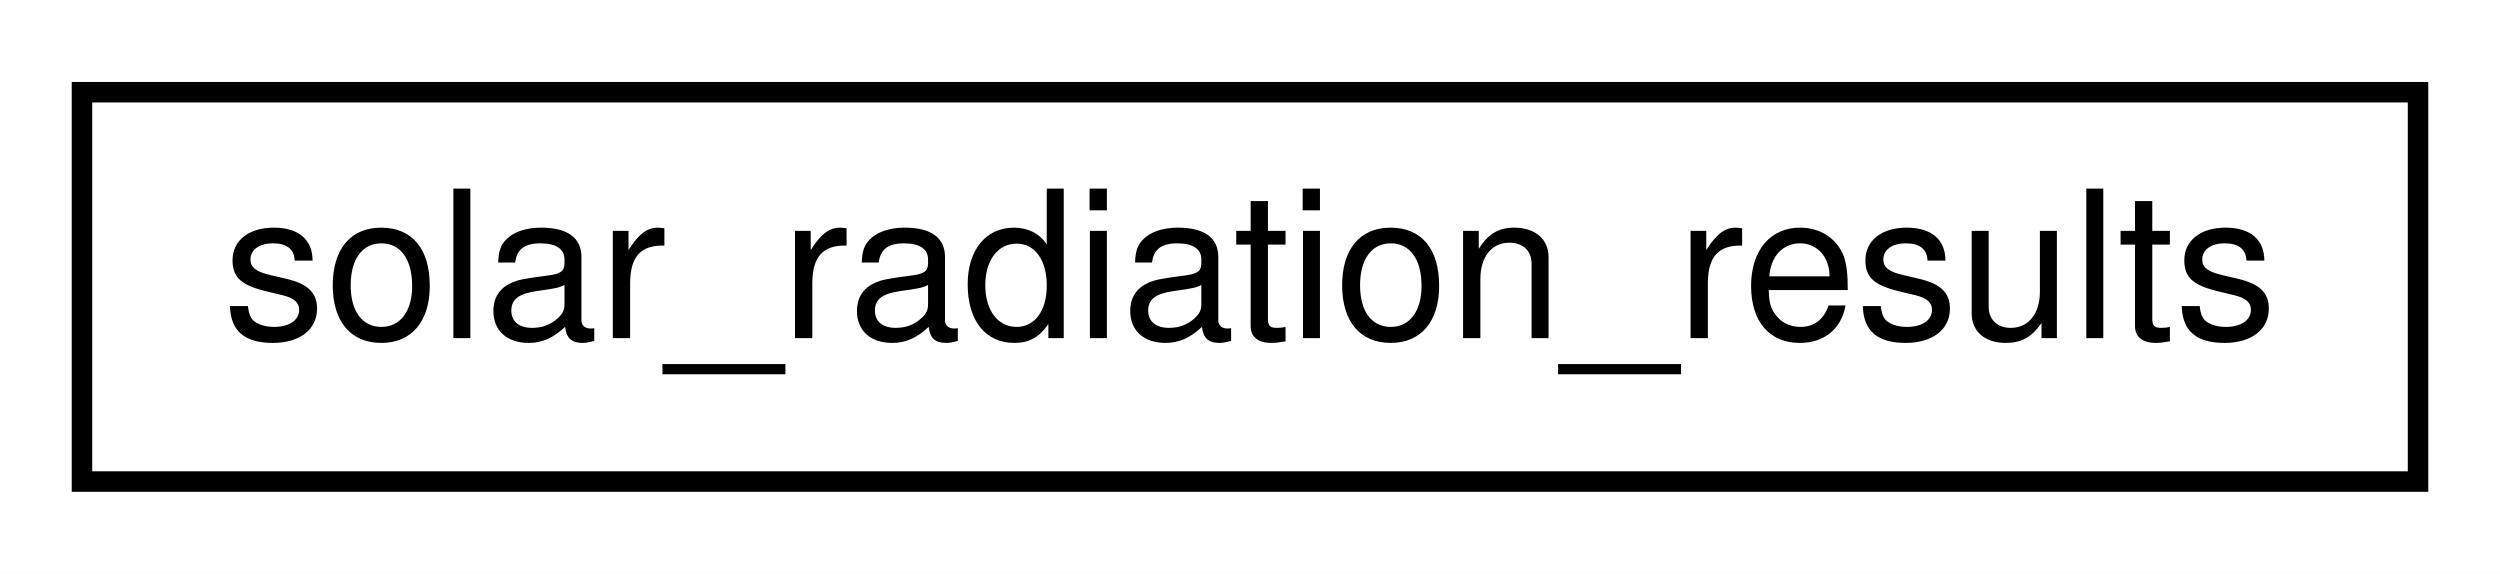
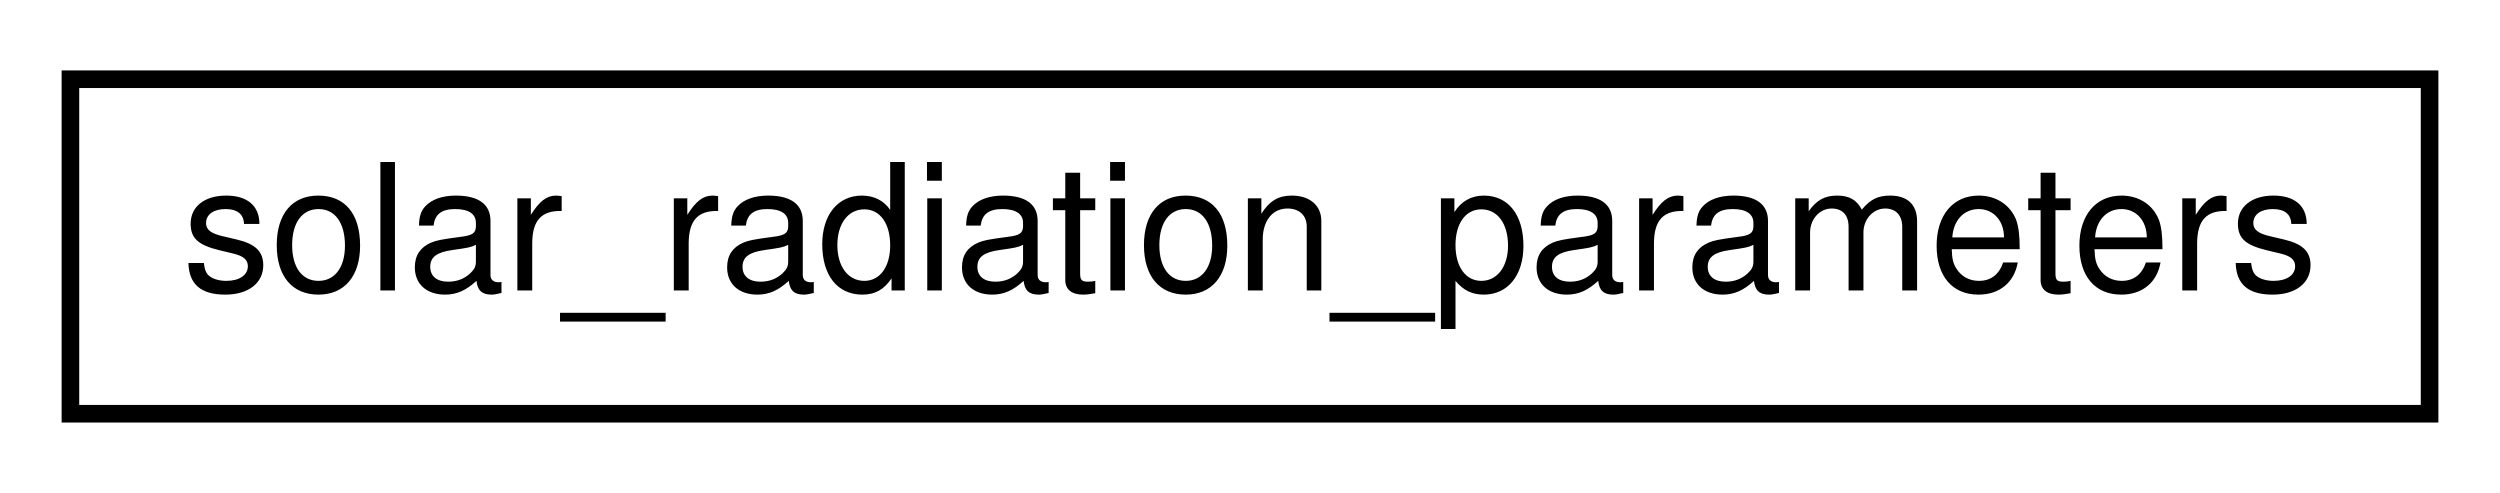
- <svg xmlns="http://www.w3.org/2000/svg" xmlns:xlink="http://www.w3.org/1999/xlink" width="122pt" height="28pt" viewBox="0.00 0.00 122.00 28.00">
+ <svg xmlns="http://www.w3.org/2000/svg" xmlns:xlink="http://www.w3.org/1999/xlink" width="142pt" height="28pt" viewBox="0.00 0.00 142.00 28.00">
  <g id="graph0" class="graph" transform="scale(1 1) rotate(0) translate(4 24)">
-     <polygon fill="white" stroke="transparent" points="-4,4 -4,-24 118,-24 118,4 -4,4" />
+     <polygon fill="white" stroke="transparent" points="-4,4 -4,-24 138,-24 138,4 -4,4" />
    <g id="node1" class="node">
      <g id="a_node1">
-         <a xlink:href="structsolar__radiation__results.html" target="_top" xlink:title=" ">
-           <polygon fill="white" stroke="black" points="0,-0.5 0,-19.5 114,-19.5 114,-0.5 0,-0.5" />
-           <text text-anchor="middle" x="57" y="-7.5" font-family="Helvetica,sans-Serif" font-size="10.00">solar_radiation_results</text>
+         <a xlink:href="structsolar__radiation__parameters.html" target="_top" xlink:title=" ">
+           <polygon fill="white" stroke="black" points="0,-0.5 0,-19.5 134,-19.5 134,-0.5 0,-0.5" />
+           <text text-anchor="middle" x="67" y="-7.5" font-family="Helvetica,sans-Serif" font-size="10.00">solar_radiation_parameters</text>
        </a>
      </g>
    </g>
  </g>
</svg>
